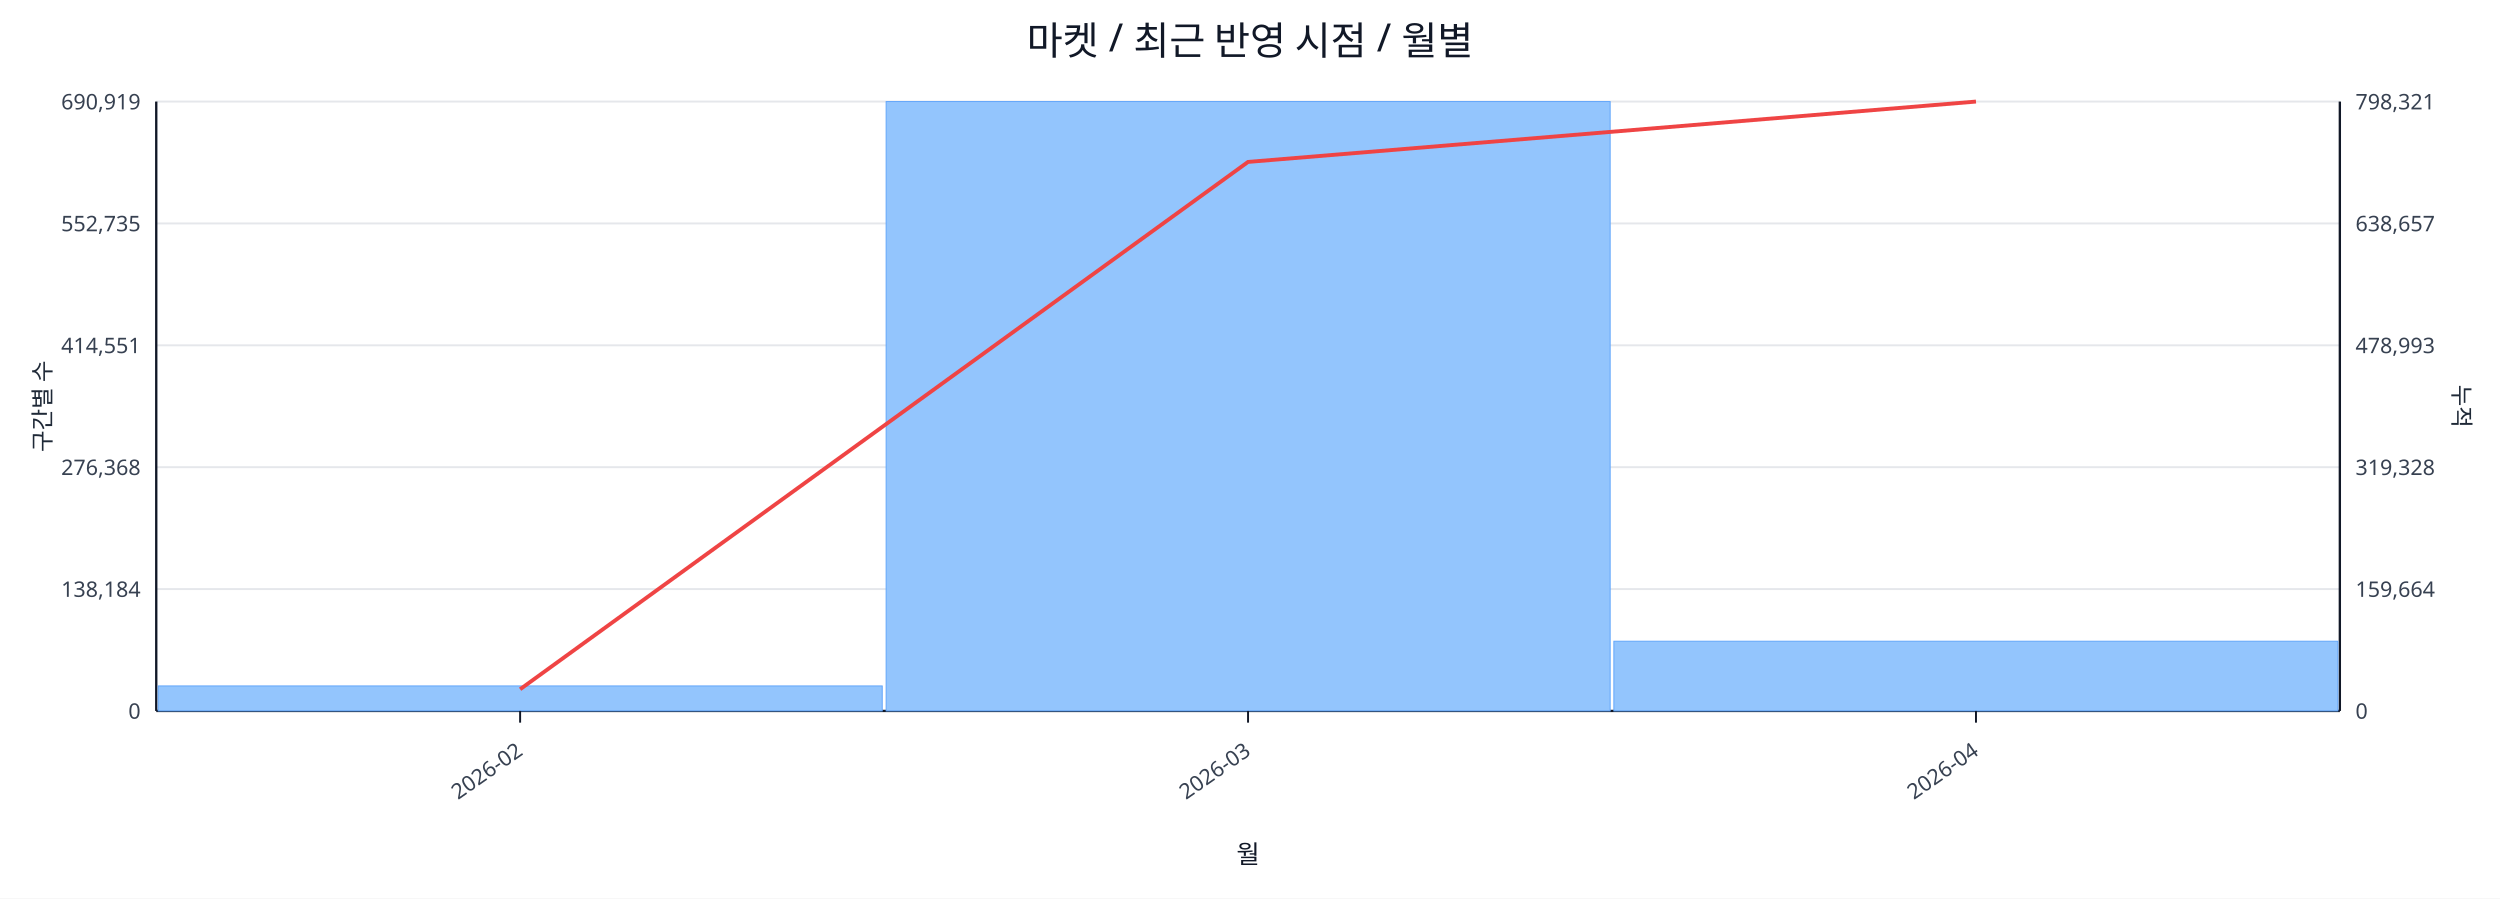
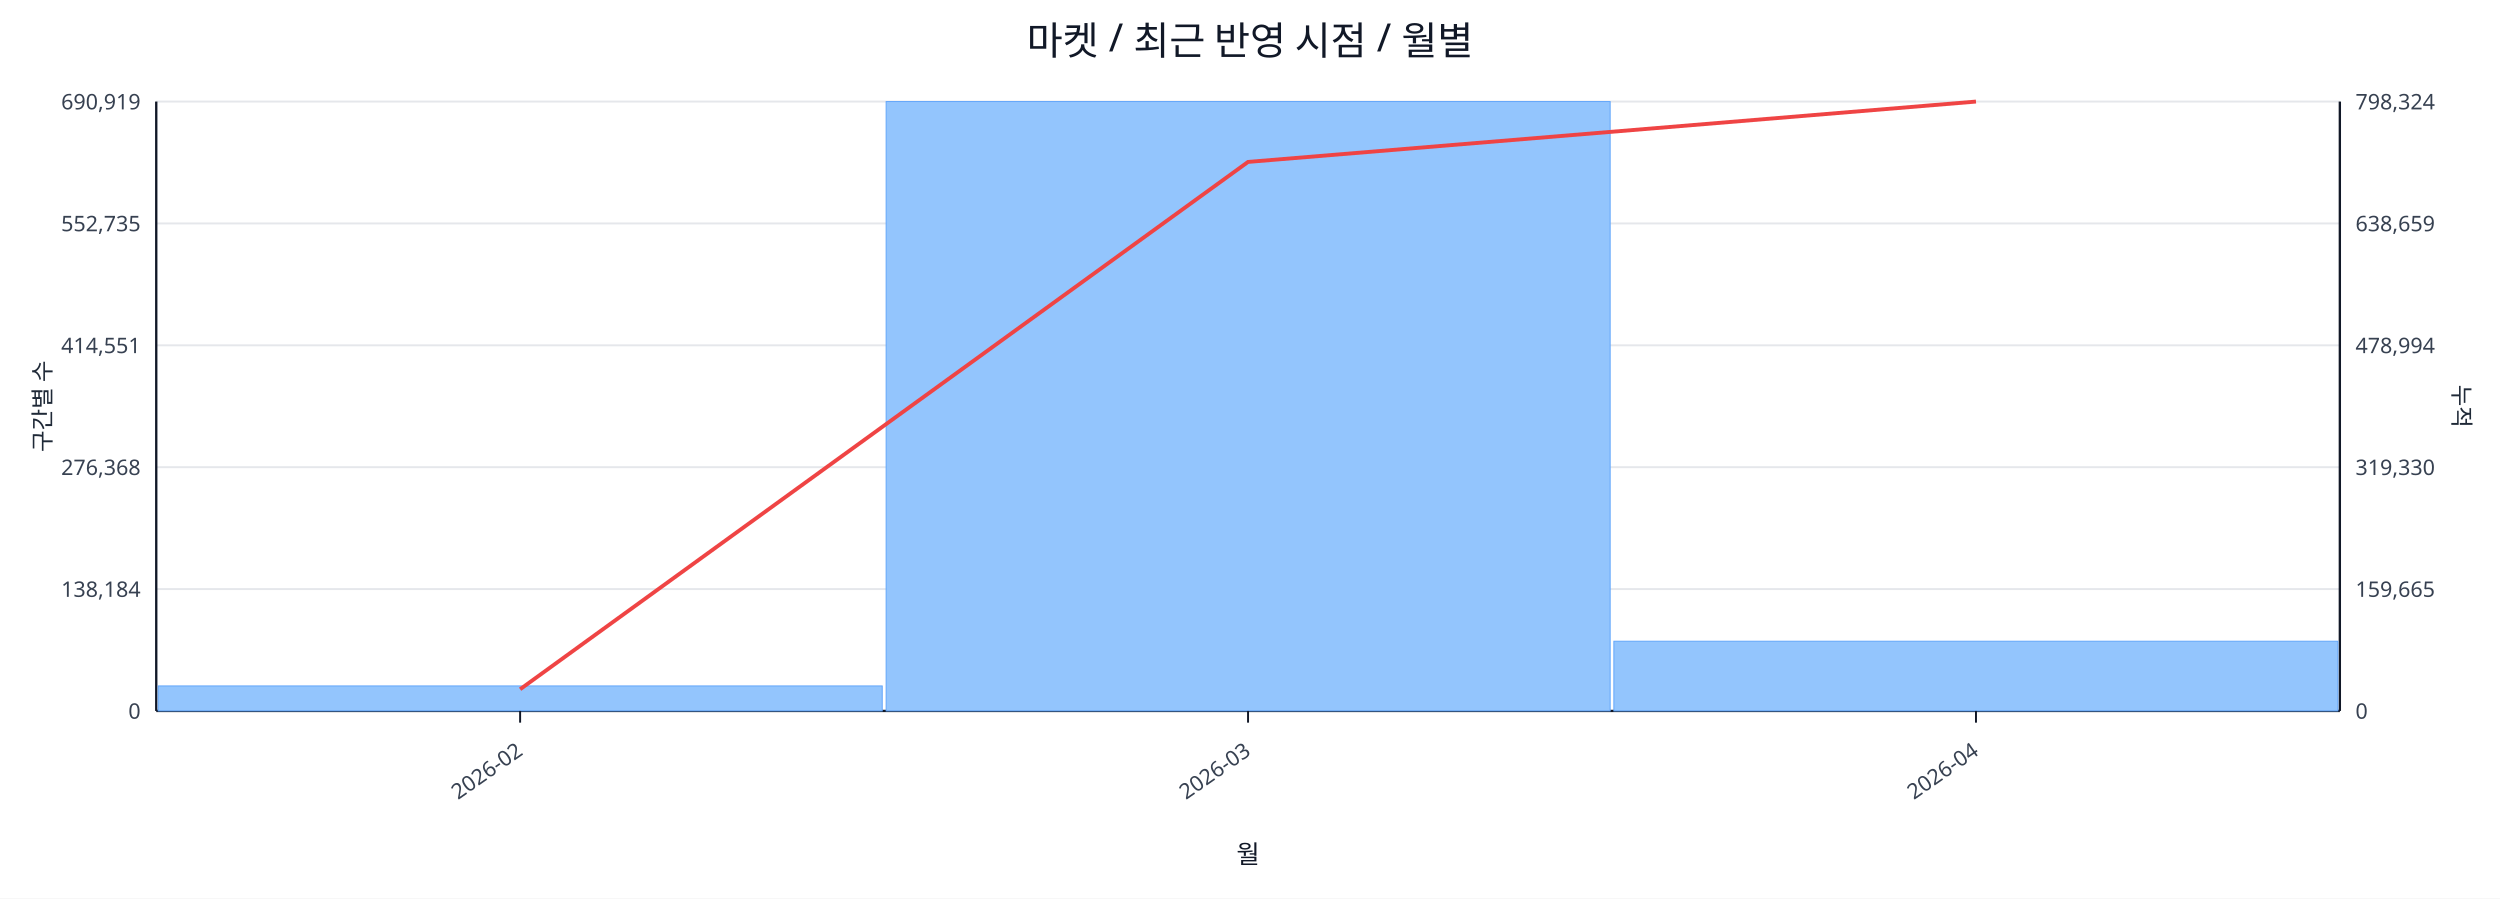
<svg xmlns="http://www.w3.org/2000/svg" width="1280" height="460" viewBox="0 0 1280 460">
  <rect x="0" y="0" width="100%" height="100%" fill="#ffffff" />
  <text x="640.0" y="28" font-size="20" text-anchor="middle" font-family="sans-serif" fill="#111827">마켓 / 최근 반영 시점 / 월별</text>
  <line x1="80.0" y1="52.0" x2="1198.0" y2="52.0" stroke="#e5e7eb" stroke-width="1" />
  <text x="72.0" y="56.0" font-size="11" text-anchor="end" font-family="sans-serif" fill="#374151">690,919</text>
-   <text x="1206.0" y="56.0" font-size="11" text-anchor="start" font-family="sans-serif" fill="#374151">798,321</text>
+   <text x="1206.0" y="56.0" font-size="11" text-anchor="start" font-family="sans-serif" fill="#374151">798,324</text>
  <line x1="80.0" y1="114.4" x2="1198.0" y2="114.4" stroke="#e5e7eb" stroke-width="1" />
  <text x="72.0" y="118.4" font-size="11" text-anchor="end" font-family="sans-serif" fill="#374151">552,735</text>
-   <text x="1206.0" y="118.4" font-size="11" text-anchor="start" font-family="sans-serif" fill="#374151">638,657</text>
+   <text x="1206.0" y="118.4" font-size="11" text-anchor="start" font-family="sans-serif" fill="#374151">638,659</text>
  <line x1="80.0" y1="176.8" x2="1198.0" y2="176.8" stroke="#e5e7eb" stroke-width="1" />
  <text x="72.0" y="180.8" font-size="11" text-anchor="end" font-family="sans-serif" fill="#374151">414,551</text>
-   <text x="1206.0" y="180.8" font-size="11" text-anchor="start" font-family="sans-serif" fill="#374151">478,993</text>
+   <text x="1206.0" y="180.8" font-size="11" text-anchor="start" font-family="sans-serif" fill="#374151">478,994</text>
  <line x1="80.0" y1="239.2" x2="1198.0" y2="239.2" stroke="#e5e7eb" stroke-width="1" />
  <text x="72.0" y="243.2" font-size="11" text-anchor="end" font-family="sans-serif" fill="#374151">276,368</text>
-   <text x="1206.0" y="243.2" font-size="11" text-anchor="start" font-family="sans-serif" fill="#374151">319,328</text>
+   <text x="1206.0" y="243.2" font-size="11" text-anchor="start" font-family="sans-serif" fill="#374151">319,330</text>
  <line x1="80.0" y1="301.6" x2="1198.0" y2="301.6" stroke="#e5e7eb" stroke-width="1" />
  <text x="72.0" y="305.6" font-size="11" text-anchor="end" font-family="sans-serif" fill="#374151">138,184</text>
-   <text x="1206.0" y="305.6" font-size="11" text-anchor="start" font-family="sans-serif" fill="#374151">159,664</text>
+   <text x="1206.0" y="305.6" font-size="11" text-anchor="start" font-family="sans-serif" fill="#374151">159,665</text>
  <line x1="80.0" y1="364.0" x2="1198.0" y2="364.0" stroke="#e5e7eb" stroke-width="1" />
  <text x="72.0" y="368.0" font-size="11" text-anchor="end" font-family="sans-serif" fill="#374151">0</text>
  <text x="1206.0" y="368.0" font-size="11" text-anchor="start" font-family="sans-serif" fill="#374151">0</text>
  <line x1="80.0" y1="364.0" x2="1198.0" y2="364.0" stroke="#111827" stroke-width="1.2" />
  <line x1="80.0" y1="52.0" x2="80.0" y2="364.0" stroke="#111827" stroke-width="1.2" />
  <line x1="1198.0" y1="52.0" x2="1198.0" y2="364.0" stroke="#111827" stroke-width="1.2" />
  <rect x="81.0" y="351.2" width="370.7" height="12.8" fill="#93c5fd" stroke="#60a5fa" stroke-width="0.5" />
  <rect x="453.7" y="52.0" width="370.7" height="312.0" fill="#93c5fd" stroke="#60a5fa" stroke-width="0.5" />
  <rect x="826.3" y="328.3" width="370.7" height="35.7" fill="#93c5fd" stroke="#60a5fa" stroke-width="0.5" />
  <polyline fill="none" stroke="#ef4444" stroke-width="2" points="266.3,352.9 639.0,82.9 1011.7,52.0" />
  <line x1="266.3" y1="364.0" x2="266.3" y2="370.0" stroke="#111827" stroke-width="1" />
  <text x="268.3" y="386.0" font-size="11" text-anchor="end" transform="rotate(-35 268.3 386.0)" font-family="sans-serif" fill="#374151">2026-02</text>
  <line x1="639.0" y1="364.0" x2="639.0" y2="370.0" stroke="#111827" stroke-width="1" />
  <text x="641.0" y="386.0" font-size="11" text-anchor="end" transform="rotate(-35 641.0 386.0)" font-family="sans-serif" fill="#374151">2026-03</text>
  <line x1="1011.7" y1="364.0" x2="1011.7" y2="370.0" stroke="#111827" stroke-width="1" />
  <text x="1013.7" y="386.0" font-size="11" text-anchor="end" transform="rotate(-35 1013.7 386.0)" font-family="sans-serif" fill="#374151">2026-04</text>
  <text x="26" y="208.0" font-size="12" transform="rotate(-90 26 208.0)" text-anchor="middle" font-family="sans-serif" fill="#1f2937">구간별 수</text>
  <text x="1256.0" y="208.0" font-size="12" transform="rotate(90 1256.0 208.0)" text-anchor="middle" font-family="sans-serif" fill="#1f2937">누적</text>
  <text x="639.0" y="442.0" font-size="13" text-anchor="middle" font-family="sans-serif" fill="#111827">월</text>
</svg>
